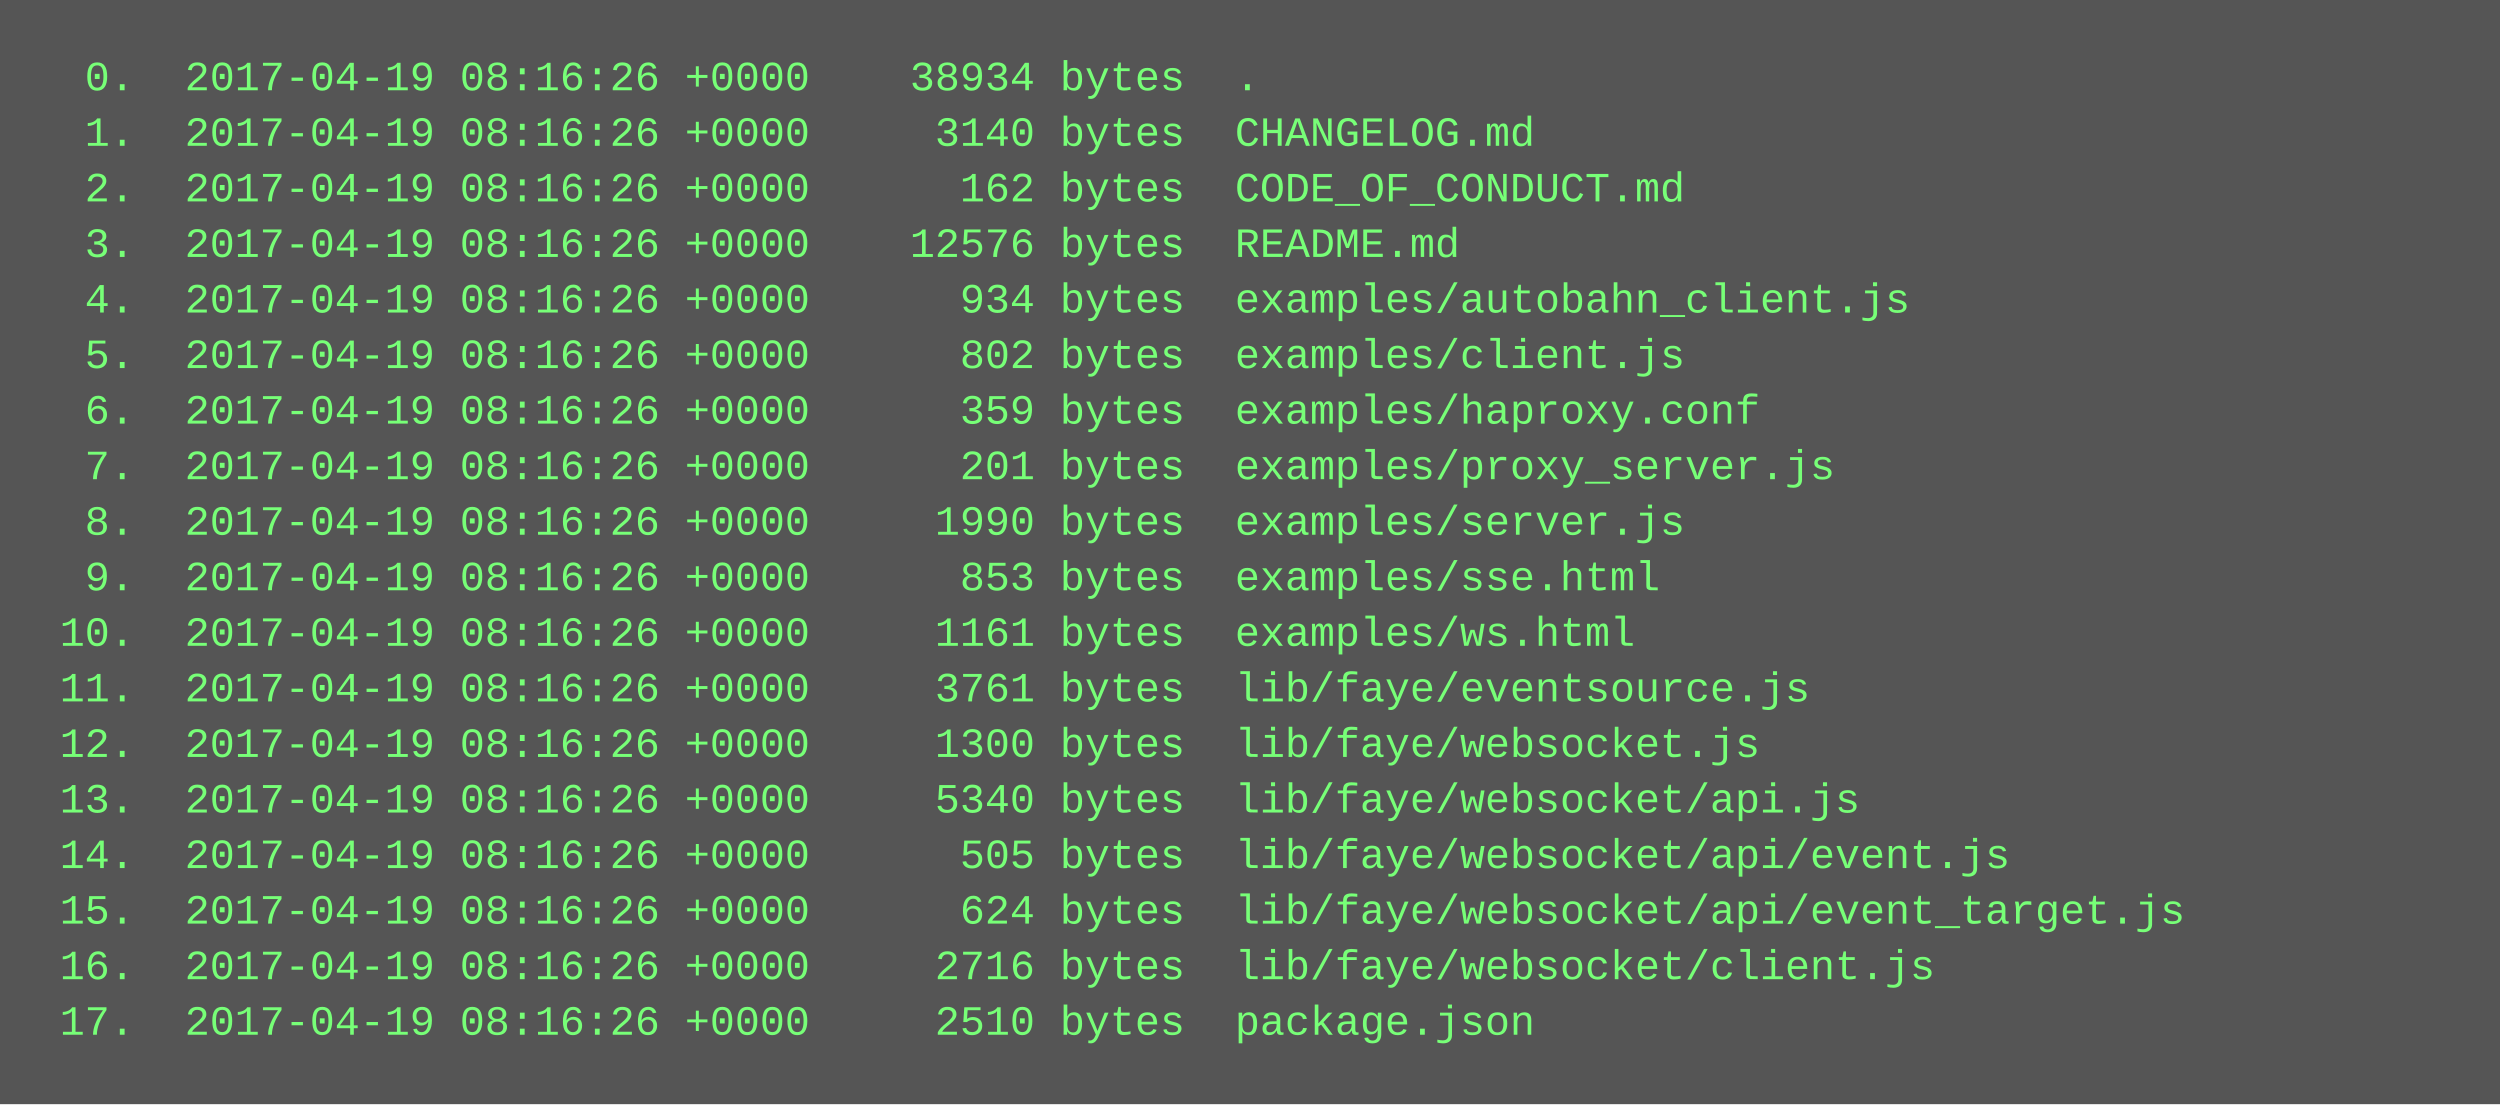
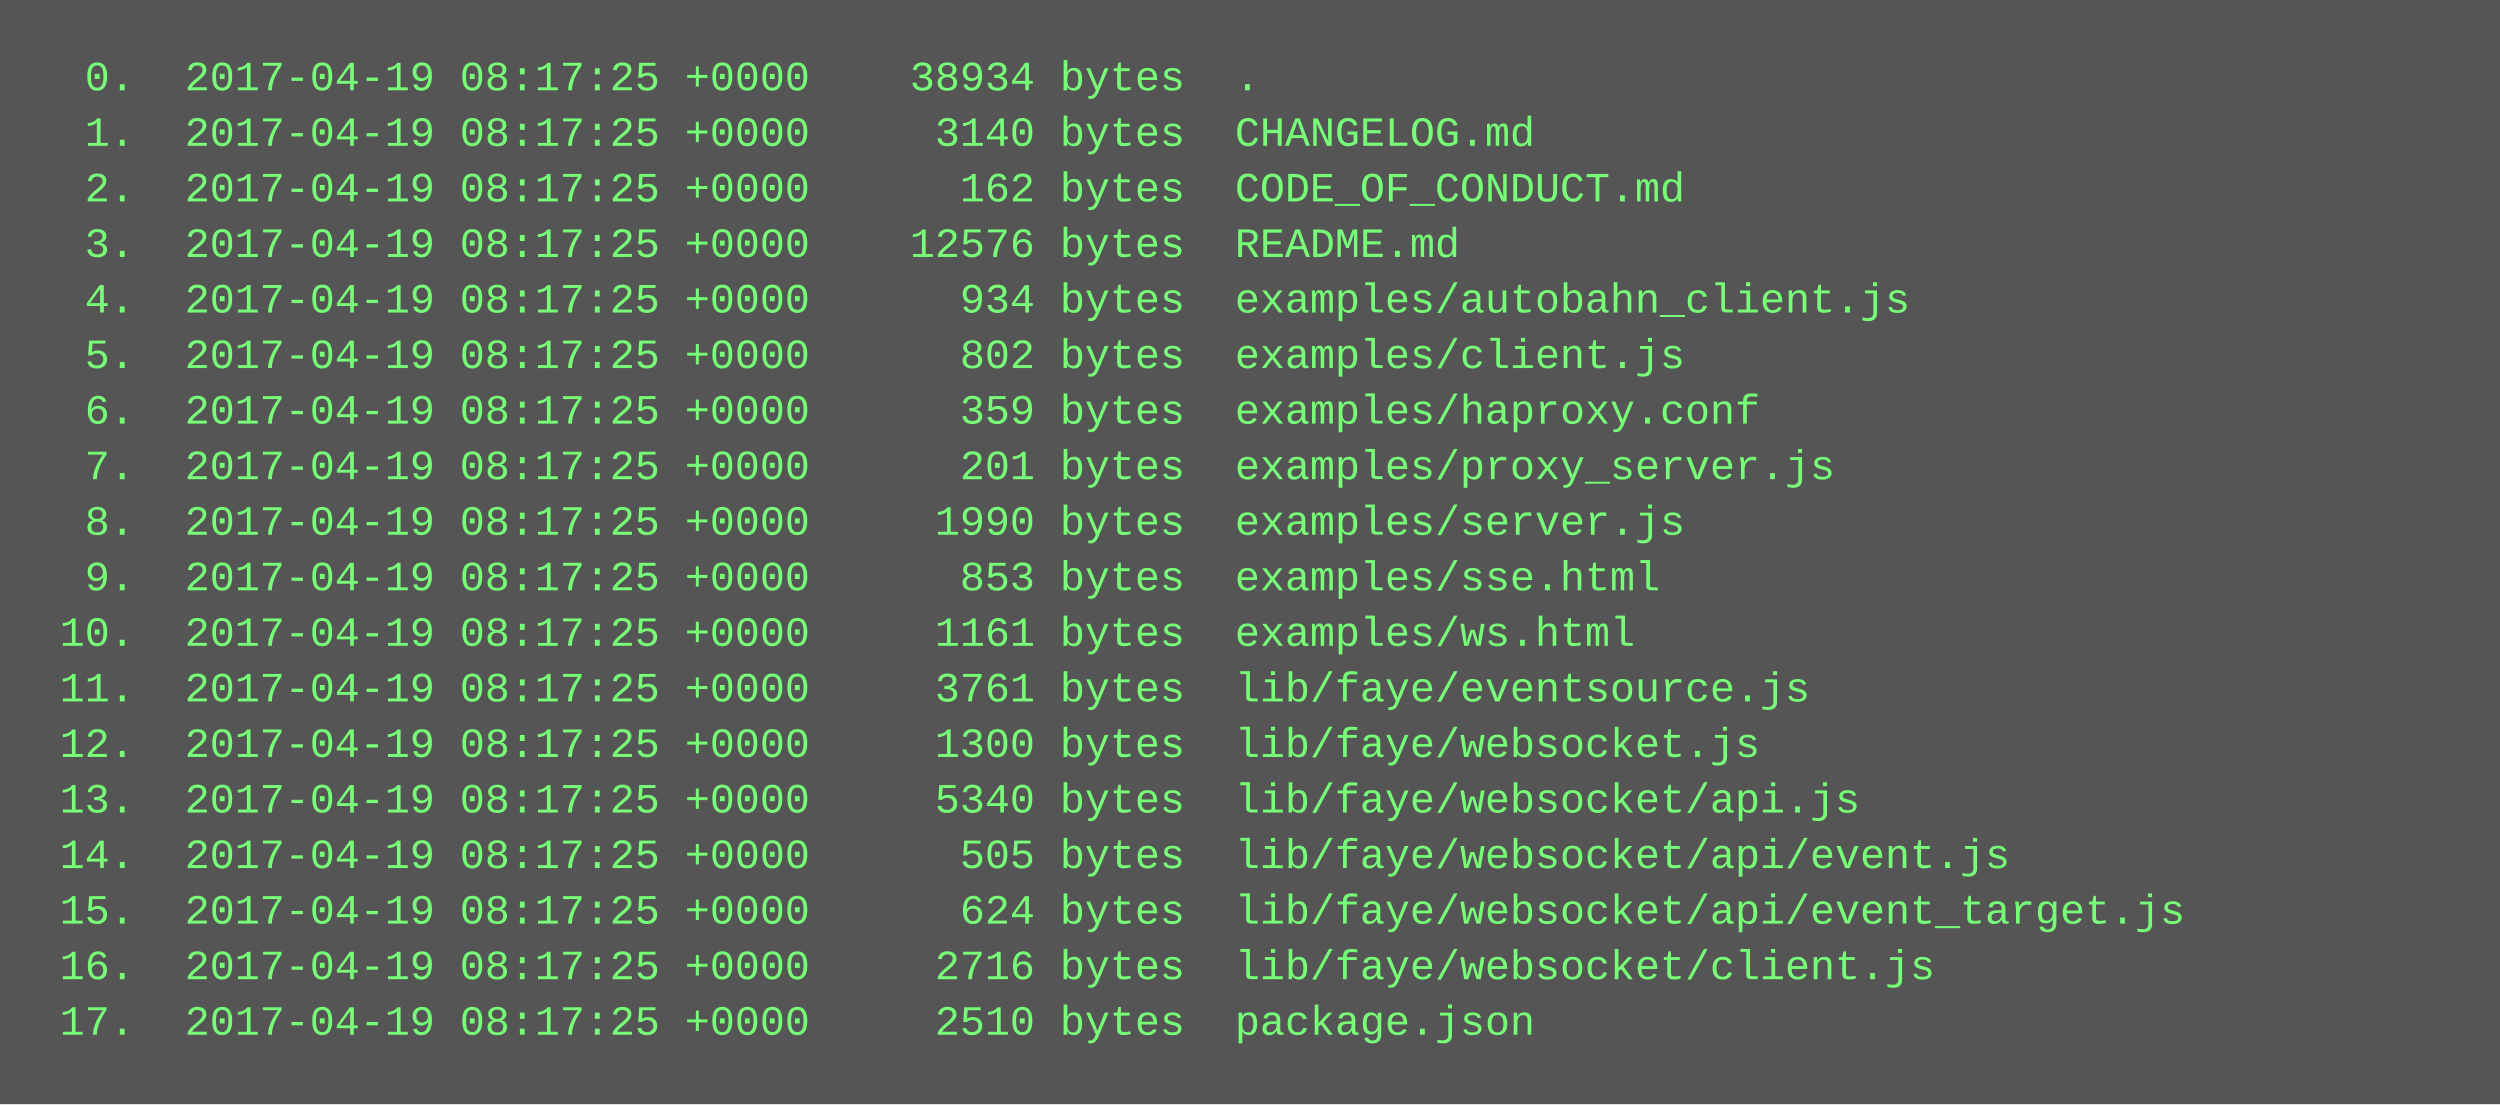
<svg xmlns="http://www.w3.org/2000/svg" height="318" width="720">
  <rect height="318" fill="#555" width="720" />
  <text fill="#7f7" font-family="Courier New" font-size="12" xml:space="preserve">
-     <tspan x="10" y="26">  0.  2017-04-19 08:16:26 +0000    38934 bytes  .</tspan>
-     <tspan x="10" y="42">  1.  2017-04-19 08:16:26 +0000     3140 bytes  CHANGELOG.md</tspan>
-     <tspan x="10" y="58">  2.  2017-04-19 08:16:26 +0000      162 bytes  CODE_OF_CONDUCT.md</tspan>
-     <tspan x="10" y="74">  3.  2017-04-19 08:16:26 +0000    12576 bytes  README.md</tspan>
-     <tspan x="10" y="90">  4.  2017-04-19 08:16:26 +0000      934 bytes  examples/autobahn_client.js</tspan>
-     <tspan x="10" y="106">  5.  2017-04-19 08:16:26 +0000      802 bytes  examples/client.js</tspan>
-     <tspan x="10" y="122">  6.  2017-04-19 08:16:26 +0000      359 bytes  examples/haproxy.conf</tspan>
-     <tspan x="10" y="138">  7.  2017-04-19 08:16:26 +0000      201 bytes  examples/proxy_server.js</tspan>
-     <tspan x="10" y="154">  8.  2017-04-19 08:16:26 +0000     1990 bytes  examples/server.js</tspan>
-     <tspan x="10" y="170">  9.  2017-04-19 08:16:26 +0000      853 bytes  examples/sse.html</tspan>
-     <tspan x="10" y="186"> 10.  2017-04-19 08:16:26 +0000     1161 bytes  examples/ws.html</tspan>
-     <tspan x="10" y="202"> 11.  2017-04-19 08:16:26 +0000     3761 bytes  lib/faye/eventsource.js</tspan>
-     <tspan x="10" y="218"> 12.  2017-04-19 08:16:26 +0000     1300 bytes  lib/faye/websocket.js</tspan>
-     <tspan x="10" y="234"> 13.  2017-04-19 08:16:26 +0000     5340 bytes  lib/faye/websocket/api.js</tspan>
-     <tspan x="10" y="250"> 14.  2017-04-19 08:16:26 +0000      505 bytes  lib/faye/websocket/api/event.js</tspan>
-     <tspan x="10" y="266"> 15.  2017-04-19 08:16:26 +0000      624 bytes  lib/faye/websocket/api/event_target.js</tspan>
-     <tspan x="10" y="282"> 16.  2017-04-19 08:16:26 +0000     2716 bytes  lib/faye/websocket/client.js</tspan>
-     <tspan x="10" y="298"> 17.  2017-04-19 08:16:26 +0000     2510 bytes  package.json</tspan>
+     <tspan x="10" y="26">  0.  2017-04-19 08:17:25 +0000    38934 bytes  .</tspan>
+     <tspan x="10" y="42">  1.  2017-04-19 08:17:25 +0000     3140 bytes  CHANGELOG.md</tspan>
+     <tspan x="10" y="58">  2.  2017-04-19 08:17:25 +0000      162 bytes  CODE_OF_CONDUCT.md</tspan>
+     <tspan x="10" y="74">  3.  2017-04-19 08:17:25 +0000    12576 bytes  README.md</tspan>
+     <tspan x="10" y="90">  4.  2017-04-19 08:17:25 +0000      934 bytes  examples/autobahn_client.js</tspan>
+     <tspan x="10" y="106">  5.  2017-04-19 08:17:25 +0000      802 bytes  examples/client.js</tspan>
+     <tspan x="10" y="122">  6.  2017-04-19 08:17:25 +0000      359 bytes  examples/haproxy.conf</tspan>
+     <tspan x="10" y="138">  7.  2017-04-19 08:17:25 +0000      201 bytes  examples/proxy_server.js</tspan>
+     <tspan x="10" y="154">  8.  2017-04-19 08:17:25 +0000     1990 bytes  examples/server.js</tspan>
+     <tspan x="10" y="170">  9.  2017-04-19 08:17:25 +0000      853 bytes  examples/sse.html</tspan>
+     <tspan x="10" y="186"> 10.  2017-04-19 08:17:25 +0000     1161 bytes  examples/ws.html</tspan>
+     <tspan x="10" y="202"> 11.  2017-04-19 08:17:25 +0000     3761 bytes  lib/faye/eventsource.js</tspan>
+     <tspan x="10" y="218"> 12.  2017-04-19 08:17:25 +0000     1300 bytes  lib/faye/websocket.js</tspan>
+     <tspan x="10" y="234"> 13.  2017-04-19 08:17:25 +0000     5340 bytes  lib/faye/websocket/api.js</tspan>
+     <tspan x="10" y="250"> 14.  2017-04-19 08:17:25 +0000      505 bytes  lib/faye/websocket/api/event.js</tspan>
+     <tspan x="10" y="266"> 15.  2017-04-19 08:17:25 +0000      624 bytes  lib/faye/websocket/api/event_target.js</tspan>
+     <tspan x="10" y="282"> 16.  2017-04-19 08:17:25 +0000     2716 bytes  lib/faye/websocket/client.js</tspan>
+     <tspan x="10" y="298"> 17.  2017-04-19 08:17:25 +0000     2510 bytes  package.json</tspan>
  </text>
</svg>
